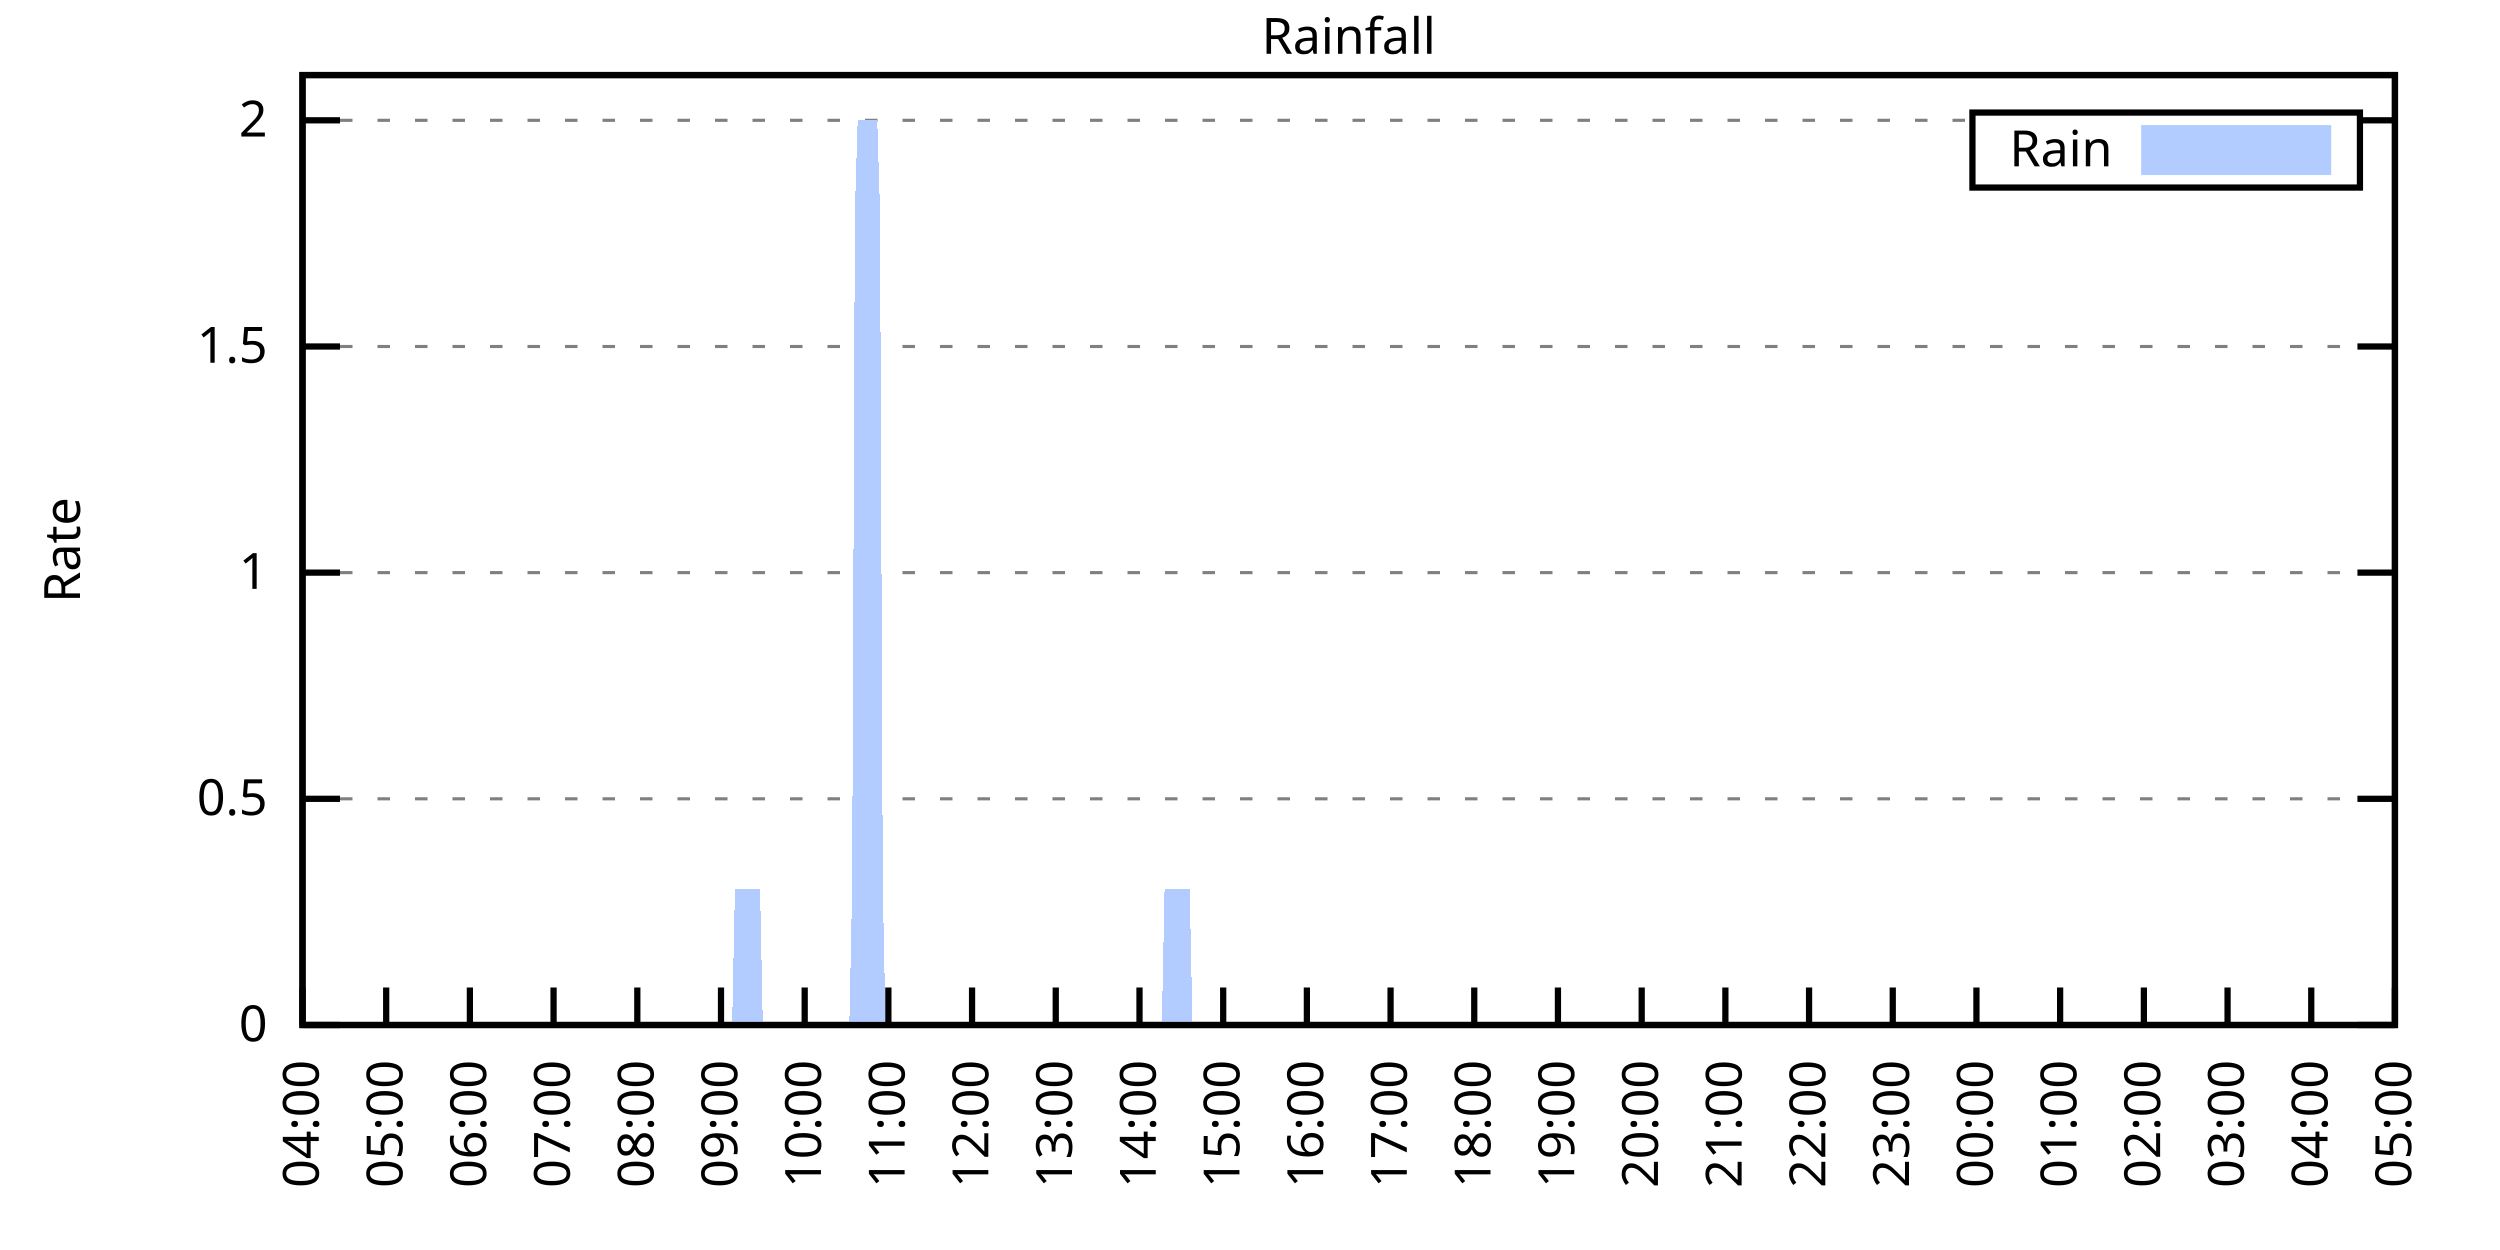
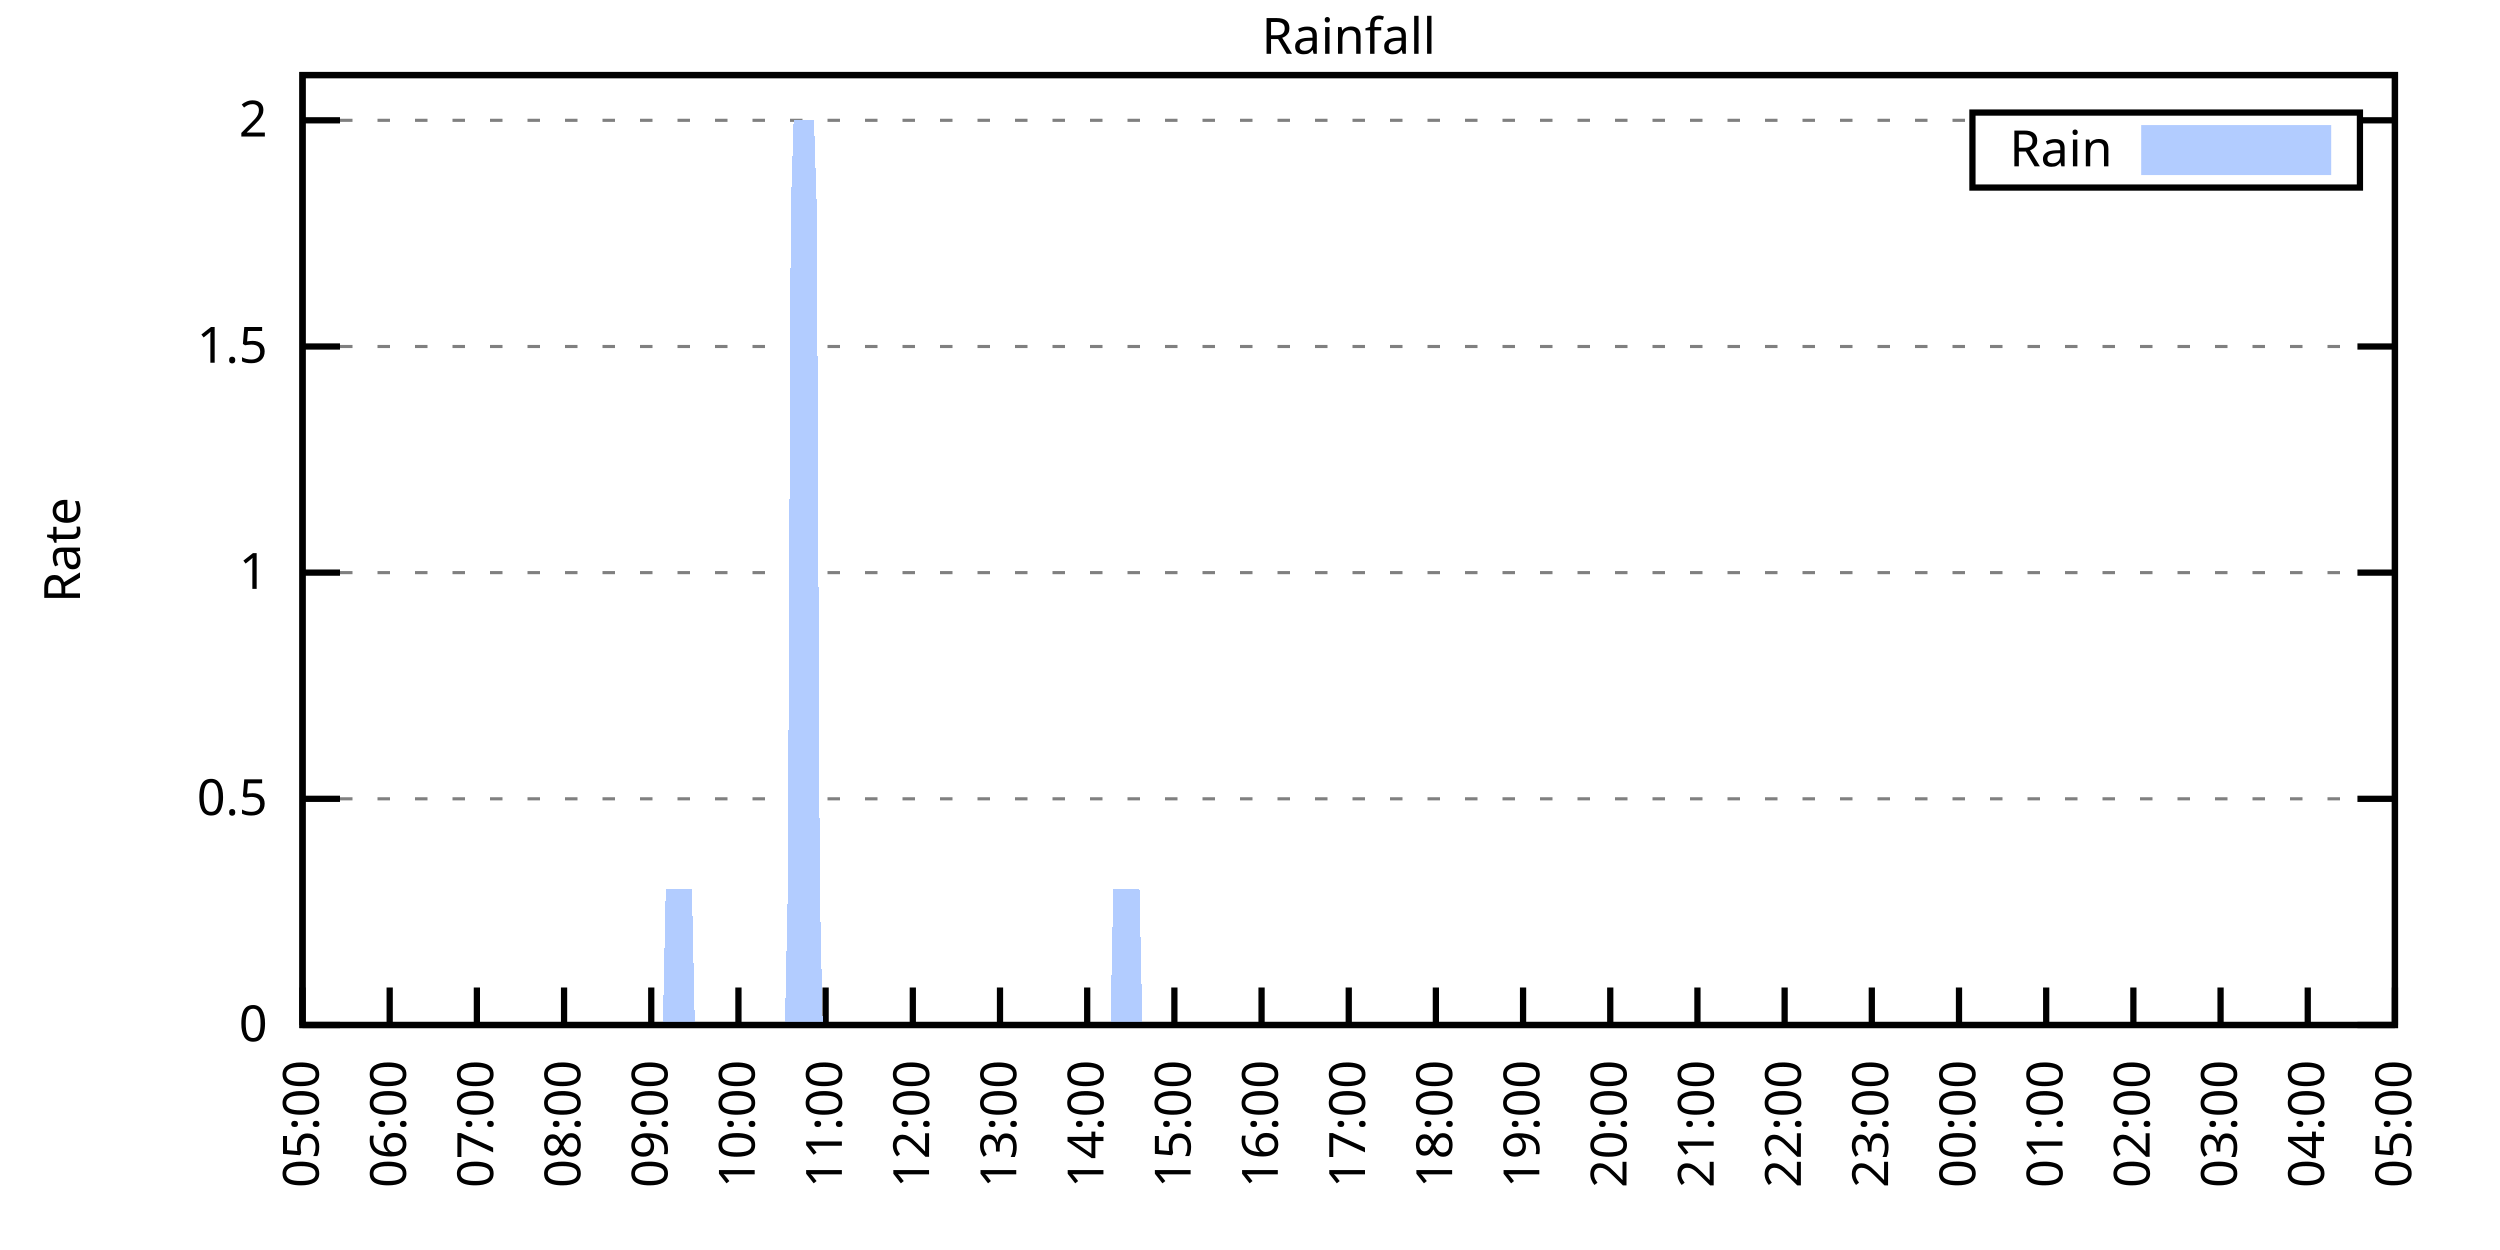
<svg xmlns="http://www.w3.org/2000/svg" xmlns:xlink="http://www.w3.org/1999/xlink" width="400" height="200" viewBox="0 0 400 200">
  <g id="gnuplot_canvas">
    <rect x="0" y="0" width="400" height="200" fill="none" />
    <defs>
      <circle id="gpDot" r="0.5" stroke-width="0.5" stroke="currentColor" />
      <path id="gpPt0" stroke-width="0.333" stroke="currentColor" d="M-1,0 h2 M0,-1 v2" />
      <path id="gpPt1" stroke-width="0.333" stroke="currentColor" d="M-1,-1 L1,1 M1,-1 L-1,1" />
      <path id="gpPt2" stroke-width="0.333" stroke="currentColor" d="M-1,0 L1,0 M0,-1 L0,1 M-1,-1 L1,1 M-1,1 L1,-1" />
      <rect id="gpPt3" stroke-width="0.333" stroke="currentColor" x="-1" y="-1" width="2" height="2" />
      <rect id="gpPt4" stroke-width="0.333" stroke="currentColor" fill="currentColor" x="-1" y="-1" width="2" height="2" />
      <circle id="gpPt5" stroke-width="0.333" stroke="currentColor" cx="0" cy="0" r="1" />
      <use xlink:href="#gpPt5" id="gpPt6" fill="currentColor" stroke="none" />
      <path id="gpPt7" stroke-width="0.333" stroke="currentColor" d="M0,-1.33 L-1.33,0.67 L1.33,0.67 z" />
      <use xlink:href="#gpPt7" id="gpPt8" fill="currentColor" stroke="none" />
      <use xlink:href="#gpPt7" id="gpPt9" stroke="currentColor" transform="rotate(180)" />
      <use xlink:href="#gpPt9" id="gpPt10" fill="currentColor" stroke="none" />
      <use xlink:href="#gpPt3" id="gpPt11" stroke="currentColor" transform="rotate(45)" />
      <use xlink:href="#gpPt11" id="gpPt12" fill="currentColor" stroke="none" />
      <path id="gpPt13" stroke-width="0.333" stroke="currentColor" d="M0,1.330 L1.265,0.411 L0.782,-1.067 L-0.782,-1.076 L-1.265,0.411 z" />
      <use xlink:href="#gpPt13" id="gpPt14" fill="currentColor" stroke="none" />
      <filter id="textbox" filterUnits="objectBoundingBox" x="0" y="0" height="1" width="1">
        <feFlood flood-color="white" flood-opacity="1" result="bgnd" />
        <feComposite in="SourceGraphic" in2="bgnd" operator="atop" />
      </filter>
      <filter id="greybox" filterUnits="objectBoundingBox" x="0" y="0" height="1" width="1">
        <feFlood flood-color="lightgrey" flood-opacity="1" result="grey" />
        <feComposite in="SourceGraphic" in2="grey" operator="atop" />
      </filter>
    </defs>
    <g fill="none" color="white" stroke="currentColor" stroke-width="1.00" stroke-linecap="butt" stroke-linejoin="miter">
</g>
    <g fill="none" color="black" stroke="currentColor" stroke-width="1.00" stroke-linecap="butt" stroke-linejoin="miter">
      <g stroke="none" shape-rendering="crispEdges">
        <polygon fill="rgb(255, 255, 255)" points="48.40,164.00 383.18,164.00 383.18,12.02 48.40,12.02 " />
      </g>
    </g>
    <g fill="none" color="black" stroke="currentColor" stroke-width="1.00" stroke-linecap="butt" stroke-linejoin="miter">
</g>
    <g fill="none" color="black" stroke="black" stroke-width="0.50" stroke-linecap="butt" stroke-linejoin="miter">
</g>
    <g fill="none" color="gray" stroke="currentColor" stroke-width="0.50" stroke-linecap="butt" stroke-linejoin="miter">
      <path stroke="gray" stroke-dasharray="2,4" class="gridline" d="M48.40,164.00 L383.19,164.00  " />
    </g>
    <g fill="none" color="gray" stroke="gray" stroke-width="1.00" stroke-linecap="butt" stroke-linejoin="miter">
</g>
    <g fill="none" color="black" stroke="currentColor" stroke-width="1.00" stroke-linecap="butt" stroke-linejoin="miter">
      <path stroke="black" d="M48.40,164.00 L54.40,164.00 M383.19,164.00 L377.19,164.00  " />
      <g transform="translate(42.80,166.60)" stroke="none" fill="black" font-family="Sans" font-size="8.00" text-anchor="end">
        <text>
          <tspan font-family="Sans"> 0</tspan>
        </text>
      </g>
    </g>
    <g fill="none" color="black" stroke="currentColor" stroke-width="1.00" stroke-linecap="butt" stroke-linejoin="miter">
</g>
    <g fill="none" color="black" stroke="black" stroke-width="0.50" stroke-linecap="butt" stroke-linejoin="miter">
</g>
    <g fill="none" color="gray" stroke="currentColor" stroke-width="0.50" stroke-linecap="butt" stroke-linejoin="miter">
      <path stroke="gray" stroke-dasharray="2,4" class="gridline" d="M48.40,127.81 L383.19,127.81  " />
    </g>
    <g fill="none" color="gray" stroke="gray" stroke-width="1.00" stroke-linecap="butt" stroke-linejoin="miter">
</g>
    <g fill="none" color="black" stroke="currentColor" stroke-width="1.00" stroke-linecap="butt" stroke-linejoin="miter">
      <path stroke="black" d="M48.40,127.81 L54.40,127.81 M383.19,127.81 L377.19,127.81  " />
      <g transform="translate(42.80,130.41)" stroke="none" fill="black" font-family="Sans" font-size="8.00" text-anchor="end">
        <text>
          <tspan font-family="Sans"> 0.5</tspan>
        </text>
      </g>
    </g>
    <g fill="none" color="black" stroke="currentColor" stroke-width="1.00" stroke-linecap="butt" stroke-linejoin="miter">
</g>
    <g fill="none" color="black" stroke="black" stroke-width="0.50" stroke-linecap="butt" stroke-linejoin="miter">
</g>
    <g fill="none" color="gray" stroke="currentColor" stroke-width="0.50" stroke-linecap="butt" stroke-linejoin="miter">
      <path stroke="gray" stroke-dasharray="2,4" class="gridline" d="M48.40,91.62 L383.19,91.62  " />
    </g>
    <g fill="none" color="gray" stroke="gray" stroke-width="1.00" stroke-linecap="butt" stroke-linejoin="miter">
</g>
    <g fill="none" color="black" stroke="currentColor" stroke-width="1.00" stroke-linecap="butt" stroke-linejoin="miter">
      <path stroke="black" d="M48.40,91.62 L54.40,91.62 M383.19,91.62 L377.19,91.62  " />
      <g transform="translate(42.80,94.22)" stroke="none" fill="black" font-family="Sans" font-size="8.00" text-anchor="end">
        <text>
          <tspan font-family="Sans"> 1</tspan>
        </text>
      </g>
    </g>
    <g fill="none" color="black" stroke="currentColor" stroke-width="1.00" stroke-linecap="butt" stroke-linejoin="miter">
</g>
    <g fill="none" color="black" stroke="black" stroke-width="0.50" stroke-linecap="butt" stroke-linejoin="miter">
</g>
    <g fill="none" color="gray" stroke="currentColor" stroke-width="0.50" stroke-linecap="butt" stroke-linejoin="miter">
      <path stroke="gray" stroke-dasharray="2,4" class="gridline" d="M48.40,55.44 L383.19,55.44  " />
    </g>
    <g fill="none" color="gray" stroke="gray" stroke-width="1.00" stroke-linecap="butt" stroke-linejoin="miter">
</g>
    <g fill="none" color="black" stroke="currentColor" stroke-width="1.00" stroke-linecap="butt" stroke-linejoin="miter">
      <path stroke="black" d="M48.40,55.44 L54.40,55.44 M383.19,55.44 L377.19,55.44  " />
      <g transform="translate(42.80,58.04)" stroke="none" fill="black" font-family="Sans" font-size="8.00" text-anchor="end">
        <text>
          <tspan font-family="Sans"> 1.5</tspan>
        </text>
      </g>
    </g>
    <g fill="none" color="black" stroke="currentColor" stroke-width="1.00" stroke-linecap="butt" stroke-linejoin="miter">
</g>
    <g fill="none" color="black" stroke="black" stroke-width="0.50" stroke-linecap="butt" stroke-linejoin="miter">
</g>
    <g fill="none" color="gray" stroke="currentColor" stroke-width="0.50" stroke-linecap="butt" stroke-linejoin="miter">
      <path stroke="gray" stroke-dasharray="2,4" class="gridline" d="M48.40,19.25 L315.59,19.25 M377.59,19.25 L383.19,19.25  " />
    </g>
    <g fill="none" color="gray" stroke="gray" stroke-width="1.00" stroke-linecap="butt" stroke-linejoin="miter">
</g>
    <g fill="none" color="black" stroke="currentColor" stroke-width="1.00" stroke-linecap="butt" stroke-linejoin="miter">
      <path stroke="black" d="M48.40,19.25 L54.40,19.25 M383.19,19.25 L377.19,19.25  " />
      <g transform="translate(42.80,21.85)" stroke="none" fill="black" font-family="Sans" font-size="8.00" text-anchor="end">
        <text>
          <tspan font-family="Sans"> 2</tspan>
        </text>
      </g>
    </g>
    <g fill="none" color="black" stroke="currentColor" stroke-width="1.00" stroke-linecap="butt" stroke-linejoin="miter">
      <path stroke="black" d="M48.40,164.00 L48.40,158.00  " />
      <g transform="translate(51.00,169.60) rotate(270.00)" stroke="none" fill="black" font-family="Sans" font-size="8.00" text-anchor="end">
        <text>
-           <tspan font-family="Sans">04:00</tspan>
-         </text>
-       </g>
-     </g>
-     <g fill="none" color="black" stroke="currentColor" stroke-width="1.00" stroke-linecap="butt" stroke-linejoin="miter">
-       <path stroke="black" d="M61.79,164.00 L61.79,158.00  " />
-       <g transform="translate(64.39,169.60) rotate(270.00)" stroke="none" fill="black" font-family="Sans" font-size="8.00" text-anchor="end">
-         <text>
          <tspan font-family="Sans">05:00</tspan>
        </text>
      </g>
    </g>
    <g fill="none" color="black" stroke="currentColor" stroke-width="1.00" stroke-linecap="butt" stroke-linejoin="miter">
-       <path stroke="black" d="M75.18,164.00 L75.18,158.00  " />
-       <g transform="translate(77.78,169.60) rotate(270.00)" stroke="none" fill="black" font-family="Sans" font-size="8.00" text-anchor="end">
+       <path stroke="black" d="M62.35,164.00 L62.35,158.00  " />
+       <g transform="translate(64.95,169.60) rotate(270.00)" stroke="none" fill="black" font-family="Sans" font-size="8.00" text-anchor="end">
        <text>
          <tspan font-family="Sans">06:00</tspan>
        </text>
      </g>
    </g>
    <g fill="none" color="black" stroke="currentColor" stroke-width="1.00" stroke-linecap="butt" stroke-linejoin="miter">
-       <path stroke="black" d="M88.57,164.00 L88.57,158.00  " />
-       <g transform="translate(91.17,169.60) rotate(270.00)" stroke="none" fill="black" font-family="Sans" font-size="8.00" text-anchor="end">
+       <path stroke="black" d="M76.30,164.00 L76.30,158.00  " />
+       <g transform="translate(78.90,169.60) rotate(270.00)" stroke="none" fill="black" font-family="Sans" font-size="8.00" text-anchor="end">
        <text>
          <tspan font-family="Sans">07:00</tspan>
        </text>
      </g>
    </g>
    <g fill="none" color="black" stroke="currentColor" stroke-width="1.00" stroke-linecap="butt" stroke-linejoin="miter">
-       <path stroke="black" d="M101.97,164.00 L101.97,158.00  " />
-       <g transform="translate(104.57,169.60) rotate(270.00)" stroke="none" fill="black" font-family="Sans" font-size="8.00" text-anchor="end">
+       <path stroke="black" d="M90.25,164.00 L90.25,158.00  " />
+       <g transform="translate(92.85,169.60) rotate(270.00)" stroke="none" fill="black" font-family="Sans" font-size="8.00" text-anchor="end">
        <text>
          <tspan font-family="Sans">08:00</tspan>
        </text>
      </g>
    </g>
    <g fill="none" color="black" stroke="currentColor" stroke-width="1.00" stroke-linecap="butt" stroke-linejoin="miter">
-       <path stroke="black" d="M115.36,164.00 L115.36,158.00  " />
-       <g transform="translate(117.96,169.60) rotate(270.00)" stroke="none" fill="black" font-family="Sans" font-size="8.00" text-anchor="end">
+       <path stroke="black" d="M104.20,164.00 L104.20,158.00  " />
+       <g transform="translate(106.80,169.60) rotate(270.00)" stroke="none" fill="black" font-family="Sans" font-size="8.00" text-anchor="end">
        <text>
          <tspan font-family="Sans">09:00</tspan>
        </text>
      </g>
    </g>
    <g fill="none" color="black" stroke="currentColor" stroke-width="1.00" stroke-linecap="butt" stroke-linejoin="miter">
-       <path stroke="black" d="M128.75,164.00 L128.75,158.00  " />
-       <g transform="translate(131.35,169.60) rotate(270.00)" stroke="none" fill="black" font-family="Sans" font-size="8.00" text-anchor="end">
+       <path stroke="black" d="M118.15,164.00 L118.15,158.00  " />
+       <g transform="translate(120.75,169.60) rotate(270.00)" stroke="none" fill="black" font-family="Sans" font-size="8.00" text-anchor="end">
        <text>
          <tspan font-family="Sans">10:00</tspan>
        </text>
      </g>
    </g>
    <g fill="none" color="black" stroke="currentColor" stroke-width="1.00" stroke-linecap="butt" stroke-linejoin="miter">
-       <path stroke="black" d="M142.14,164.00 L142.14,158.00  " />
-       <g transform="translate(144.74,169.60) rotate(270.00)" stroke="none" fill="black" font-family="Sans" font-size="8.00" text-anchor="end">
+       <path stroke="black" d="M132.10,164.00 L132.10,158.00  " />
+       <g transform="translate(134.70,169.60) rotate(270.00)" stroke="none" fill="black" font-family="Sans" font-size="8.00" text-anchor="end">
        <text>
          <tspan font-family="Sans">11:00</tspan>
        </text>
      </g>
    </g>
    <g fill="none" color="black" stroke="currentColor" stroke-width="1.00" stroke-linecap="butt" stroke-linejoin="miter">
-       <path stroke="black" d="M155.53,164.00 L155.53,158.00  " />
-       <g transform="translate(158.13,169.60) rotate(270.00)" stroke="none" fill="black" font-family="Sans" font-size="8.00" text-anchor="end">
+       <path stroke="black" d="M146.05,164.00 L146.05,158.00  " />
+       <g transform="translate(148.65,169.60) rotate(270.00)" stroke="none" fill="black" font-family="Sans" font-size="8.00" text-anchor="end">
        <text>
          <tspan font-family="Sans">12:00</tspan>
        </text>
      </g>
    </g>
    <g fill="none" color="black" stroke="currentColor" stroke-width="1.00" stroke-linecap="butt" stroke-linejoin="miter">
-       <path stroke="black" d="M168.92,164.00 L168.92,158.00  " />
-       <g transform="translate(171.52,169.60) rotate(270.00)" stroke="none" fill="black" font-family="Sans" font-size="8.00" text-anchor="end">
+       <path stroke="black" d="M160.00,164.00 L160.00,158.00  " />
+       <g transform="translate(162.60,169.60) rotate(270.00)" stroke="none" fill="black" font-family="Sans" font-size="8.00" text-anchor="end">
        <text>
          <tspan font-family="Sans">13:00</tspan>
        </text>
      </g>
    </g>
    <g fill="none" color="black" stroke="currentColor" stroke-width="1.00" stroke-linecap="butt" stroke-linejoin="miter">
-       <path stroke="black" d="M182.32,164.00 L182.32,158.00  " />
-       <g transform="translate(184.92,169.60) rotate(270.00)" stroke="none" fill="black" font-family="Sans" font-size="8.00" text-anchor="end">
+       <path stroke="black" d="M173.95,164.00 L173.95,158.00  " />
+       <g transform="translate(176.55,169.60) rotate(270.00)" stroke="none" fill="black" font-family="Sans" font-size="8.00" text-anchor="end">
        <text>
          <tspan font-family="Sans">14:00</tspan>
        </text>
      </g>
    </g>
    <g fill="none" color="black" stroke="currentColor" stroke-width="1.00" stroke-linecap="butt" stroke-linejoin="miter">
-       <path stroke="black" d="M195.71,164.00 L195.71,158.00  " />
-       <g transform="translate(198.31,169.60) rotate(270.00)" stroke="none" fill="black" font-family="Sans" font-size="8.00" text-anchor="end">
+       <path stroke="black" d="M187.90,164.00 L187.90,158.00  " />
+       <g transform="translate(190.50,169.60) rotate(270.00)" stroke="none" fill="black" font-family="Sans" font-size="8.00" text-anchor="end">
        <text>
          <tspan font-family="Sans">15:00</tspan>
        </text>
      </g>
    </g>
    <g fill="none" color="black" stroke="currentColor" stroke-width="1.00" stroke-linecap="butt" stroke-linejoin="miter">
-       <path stroke="black" d="M209.10,164.00 L209.10,158.00  " />
-       <g transform="translate(211.70,169.60) rotate(270.00)" stroke="none" fill="black" font-family="Sans" font-size="8.00" text-anchor="end">
+       <path stroke="black" d="M201.85,164.00 L201.85,158.00  " />
+       <g transform="translate(204.45,169.60) rotate(270.00)" stroke="none" fill="black" font-family="Sans" font-size="8.00" text-anchor="end">
        <text>
          <tspan font-family="Sans">16:00</tspan>
        </text>
      </g>
    </g>
    <g fill="none" color="black" stroke="currentColor" stroke-width="1.00" stroke-linecap="butt" stroke-linejoin="miter">
-       <path stroke="black" d="M222.49,164.00 L222.49,158.00  " />
-       <g transform="translate(225.09,169.60) rotate(270.00)" stroke="none" fill="black" font-family="Sans" font-size="8.00" text-anchor="end">
+       <path stroke="black" d="M215.80,164.00 L215.80,158.00  " />
+       <g transform="translate(218.40,169.60) rotate(270.00)" stroke="none" fill="black" font-family="Sans" font-size="8.00" text-anchor="end">
        <text>
          <tspan font-family="Sans">17:00</tspan>
        </text>
      </g>
    </g>
    <g fill="none" color="black" stroke="currentColor" stroke-width="1.00" stroke-linecap="butt" stroke-linejoin="miter">
-       <path stroke="black" d="M235.88,164.00 L235.88,158.00  " />
-       <g transform="translate(238.48,169.60) rotate(270.00)" stroke="none" fill="black" font-family="Sans" font-size="8.00" text-anchor="end">
+       <path stroke="black" d="M229.74,164.00 L229.74,158.00  " />
+       <g transform="translate(232.34,169.60) rotate(270.00)" stroke="none" fill="black" font-family="Sans" font-size="8.00" text-anchor="end">
        <text>
          <tspan font-family="Sans">18:00</tspan>
        </text>
      </g>
    </g>
    <g fill="none" color="black" stroke="currentColor" stroke-width="1.00" stroke-linecap="butt" stroke-linejoin="miter">
-       <path stroke="black" d="M249.27,164.00 L249.27,158.00  " />
-       <g transform="translate(251.87,169.60) rotate(270.00)" stroke="none" fill="black" font-family="Sans" font-size="8.00" text-anchor="end">
+       <path stroke="black" d="M243.69,164.00 L243.69,158.00  " />
+       <g transform="translate(246.29,169.60) rotate(270.00)" stroke="none" fill="black" font-family="Sans" font-size="8.00" text-anchor="end">
        <text>
          <tspan font-family="Sans">19:00</tspan>
        </text>
      </g>
    </g>
    <g fill="none" color="black" stroke="currentColor" stroke-width="1.00" stroke-linecap="butt" stroke-linejoin="miter">
-       <path stroke="black" d="M262.67,164.00 L262.67,158.00  " />
-       <g transform="translate(265.27,169.60) rotate(270.00)" stroke="none" fill="black" font-family="Sans" font-size="8.00" text-anchor="end">
+       <path stroke="black" d="M257.64,164.00 L257.64,158.00  " />
+       <g transform="translate(260.24,169.60) rotate(270.00)" stroke="none" fill="black" font-family="Sans" font-size="8.00" text-anchor="end">
        <text>
          <tspan font-family="Sans">20:00</tspan>
        </text>
      </g>
    </g>
    <g fill="none" color="black" stroke="currentColor" stroke-width="1.00" stroke-linecap="butt" stroke-linejoin="miter">
-       <path stroke="black" d="M276.06,164.00 L276.06,158.00  " />
-       <g transform="translate(278.66,169.60) rotate(270.00)" stroke="none" fill="black" font-family="Sans" font-size="8.00" text-anchor="end">
+       <path stroke="black" d="M271.59,164.00 L271.59,158.00  " />
+       <g transform="translate(274.19,169.60) rotate(270.00)" stroke="none" fill="black" font-family="Sans" font-size="8.00" text-anchor="end">
        <text>
          <tspan font-family="Sans">21:00</tspan>
        </text>
      </g>
    </g>
    <g fill="none" color="black" stroke="currentColor" stroke-width="1.00" stroke-linecap="butt" stroke-linejoin="miter">
-       <path stroke="black" d="M289.45,164.00 L289.45,158.00  " />
-       <g transform="translate(292.05,169.60) rotate(270.00)" stroke="none" fill="black" font-family="Sans" font-size="8.00" text-anchor="end">
+       <path stroke="black" d="M285.54,164.00 L285.54,158.00  " />
+       <g transform="translate(288.14,169.60) rotate(270.00)" stroke="none" fill="black" font-family="Sans" font-size="8.00" text-anchor="end">
        <text>
          <tspan font-family="Sans">22:00</tspan>
        </text>
      </g>
    </g>
    <g fill="none" color="black" stroke="currentColor" stroke-width="1.00" stroke-linecap="butt" stroke-linejoin="miter">
-       <path stroke="black" d="M302.84,164.00 L302.84,158.00  " />
-       <g transform="translate(305.44,169.60) rotate(270.00)" stroke="none" fill="black" font-family="Sans" font-size="8.00" text-anchor="end">
+       <path stroke="black" d="M299.49,164.00 L299.49,158.00  " />
+       <g transform="translate(302.09,169.60) rotate(270.00)" stroke="none" fill="black" font-family="Sans" font-size="8.00" text-anchor="end">
        <text>
          <tspan font-family="Sans">23:00</tspan>
        </text>
      </g>
    </g>
    <g fill="none" color="black" stroke="currentColor" stroke-width="1.00" stroke-linecap="butt" stroke-linejoin="miter">
-       <path stroke="black" d="M316.23,164.00 L316.23,158.00  " />
-       <g transform="translate(318.83,169.60) rotate(270.00)" stroke="none" fill="black" font-family="Sans" font-size="8.00" text-anchor="end">
+       <path stroke="black" d="M313.44,164.00 L313.44,158.00  " />
+       <g transform="translate(316.04,169.60) rotate(270.00)" stroke="none" fill="black" font-family="Sans" font-size="8.00" text-anchor="end">
        <text>
          <tspan font-family="Sans">00:00</tspan>
        </text>
      </g>
    </g>
    <g fill="none" color="black" stroke="currentColor" stroke-width="1.00" stroke-linecap="butt" stroke-linejoin="miter">
-       <path stroke="black" d="M329.62,164.00 L329.62,158.00  " />
-       <g transform="translate(332.22,169.60) rotate(270.00)" stroke="none" fill="black" font-family="Sans" font-size="8.00" text-anchor="end">
+       <path stroke="black" d="M327.39,164.00 L327.39,158.00  " />
+       <g transform="translate(329.99,169.60) rotate(270.00)" stroke="none" fill="black" font-family="Sans" font-size="8.00" text-anchor="end">
        <text>
          <tspan font-family="Sans">01:00</tspan>
        </text>
      </g>
    </g>
    <g fill="none" color="black" stroke="currentColor" stroke-width="1.00" stroke-linecap="butt" stroke-linejoin="miter">
-       <path stroke="black" d="M343.02,164.00 L343.02,158.00  " />
-       <g transform="translate(345.62,169.60) rotate(270.00)" stroke="none" fill="black" font-family="Sans" font-size="8.00" text-anchor="end">
+       <path stroke="black" d="M341.34,164.00 L341.34,158.00  " />
+       <g transform="translate(343.94,169.60) rotate(270.00)" stroke="none" fill="black" font-family="Sans" font-size="8.00" text-anchor="end">
        <text>
          <tspan font-family="Sans">02:00</tspan>
        </text>
      </g>
    </g>
    <g fill="none" color="black" stroke="currentColor" stroke-width="1.00" stroke-linecap="butt" stroke-linejoin="miter">
-       <path stroke="black" d="M356.41,164.00 L356.41,158.00  " />
-       <g transform="translate(359.01,169.60) rotate(270.00)" stroke="none" fill="black" font-family="Sans" font-size="8.00" text-anchor="end">
+       <path stroke="black" d="M355.29,164.00 L355.29,158.00  " />
+       <g transform="translate(357.89,169.60) rotate(270.00)" stroke="none" fill="black" font-family="Sans" font-size="8.00" text-anchor="end">
        <text>
          <tspan font-family="Sans">03:00</tspan>
        </text>
      </g>
    </g>
    <g fill="none" color="black" stroke="currentColor" stroke-width="1.00" stroke-linecap="butt" stroke-linejoin="miter">
-       <path stroke="black" d="M369.80,164.00 L369.80,158.00  " />
-       <g transform="translate(372.40,169.60) rotate(270.00)" stroke="none" fill="black" font-family="Sans" font-size="8.00" text-anchor="end">
+       <path stroke="black" d="M369.24,164.00 L369.24,158.00  " />
+       <g transform="translate(371.84,169.60) rotate(270.00)" stroke="none" fill="black" font-family="Sans" font-size="8.00" text-anchor="end">
        <text>
          <tspan font-family="Sans">04:00</tspan>
        </text>
      </g>
    </g>
    <g fill="none" color="black" stroke="currentColor" stroke-width="1.00" stroke-linecap="butt" stroke-linejoin="miter">
      <path stroke="black" d="M383.19,164.00 L383.19,158.00  " />
      <g transform="translate(385.79,169.60) rotate(270.00)" stroke="none" fill="black" font-family="Sans" font-size="8.00" text-anchor="end">
        <text>
          <tspan font-family="Sans">05:00</tspan>
        </text>
      </g>
    </g>
    <g fill="none" color="black" stroke="currentColor" stroke-width="1.00" stroke-linecap="butt" stroke-linejoin="miter">
</g>
    <g fill="none" color="black" stroke="currentColor" stroke-width="1.00" stroke-linecap="butt" stroke-linejoin="miter">
      <path stroke="black" d="M48.40,12.01 L48.40,164.00 L383.19,164.00 L383.19,12.01 L48.40,12.01 Z  " />
    </g>
    <g fill="none" color="black" stroke="currentColor" stroke-width="1.00" stroke-linecap="butt" stroke-linejoin="miter">
</g>
    <g fill="none" color="black" stroke="currentColor" stroke-width="1.00" stroke-linecap="butt" stroke-linejoin="miter">
      <path stroke="black" d="M315.59,30.01 L315.59,18.01 L377.59,18.01 L377.59,30.01 L315.59,30.01 Z  " />
    </g>
    <g id="Rainfall_plot_1">
      <g fill="none" color="white" stroke="black" stroke-width="2.00" stroke-linecap="butt" stroke-linejoin="miter">
</g>
      <g fill="none" color="black" stroke="currentColor" stroke-width="2.00" stroke-linecap="butt" stroke-linejoin="miter">
        <g transform="translate(337.99,26.61)" stroke="none" fill="black" font-family="Sans" font-size="8.00" text-anchor="end">
          <text>
            <tspan font-family="Sans">Rain</tspan>
          </text>
        </g>
      </g>
      <g fill="none" color="black" stroke="currentColor" stroke-width="2.00" stroke-linecap="butt" stroke-linejoin="miter">
        <g stroke="none" shape-rendering="crispEdges">
          <polygon fill="rgb(178, 204, 255)" points="343.59,27.01 371.99,27.01 371.99,21.01 343.59,21.01 " />
        </g>
        <path stroke="rgb(178, 204, 255)" d="M343.59,27.01 L371.99,27.01 L371.99,21.01 L343.59,21.01 L343.59,27.01 Z  " />
      </g>
      <g fill="none" color="black" stroke="currentColor" stroke-width="2.00" stroke-linecap="butt" stroke-linejoin="miter">
        <g stroke="none" shape-rendering="crispEdges">
-           <polygon fill="rgb(178, 204, 255)" points="58.67,164.00 59.11,164.00 59.56,164.00 60.01,164.00 60.45,164.00 60.90,164.00 61.35,164.00 61.79,164.00 62.24,164.00 62.68,164.00 63.13,164.00 63.58,164.00 64.02,164.00 64.47,164.00 64.92,164.00 65.36,164.00 65.81,164.00 66.26,164.00 66.70,164.00 67.15,164.00 67.59,164.00 68.04,164.00 68.49,164.00 68.93,164.00 69.38,164.00 69.83,164.00 70.27,164.00 70.72,164.00 71.17,164.00 71.61,164.00 72.06,164.00 72.50,164.00 72.95,164.00 73.40,164.00 73.84,164.00 74.29,164.00 74.74,164.00 75.18,164.00 75.63,164.00 76.08,164.00 76.52,164.00 76.97,164.00 77.42,164.00 77.86,164.00 78.31,164.00 78.75,164.00 79.20,164.00 79.65,164.00 80.09,164.00 80.54,164.00 80.99,164.00 81.43,164.00 81.88,164.00 82.33,164.00 82.77,164.00 83.22,164.00 83.66,164.00 84.11,164.00 84.56,164.00 85.00,164.00 85.45,164.00 85.90,164.00 86.34,164.00 86.79,164.00 87.24,164.00 87.68,164.00 88.13,164.00 88.57,164.00 89.02,164.00 89.47,164.00 89.91,164.00 90.36,164.00 90.81,164.00 91.25,164.00 91.70,164.00 92.15,164.00 92.59,164.00 93.04,164.00 93.49,164.00 93.93,164.00 94.38,164.00 94.82,164.00 95.27,164.00 95.72,164.00 96.16,164.00 96.61,164.00 97.06,164.00 97.50,164.00 97.95,164.00 98.40,164.00 98.84,164.00 99.29,164.00 99.73,164.00 100.18,164.00 100.63,164.00 101.07,164.00 101.52,164.00 101.97,164.00 102.41,164.00 102.86,164.00 103.31,164.00 103.75,164.00 104.20,164.00 104.64,164.00 105.09,164.00 105.54,164.00 105.98,164.00 106.43,164.00 106.88,164.00 107.32,164.00 107.77,164.00 108.22,164.00 108.66,164.00 109.11,164.00 109.55,164.00 110.00,164.00 110.45,164.00 110.89,164.00 111.34,164.00 111.79,164.00 112.23,164.00 112.68,164.00 113.13,164.00 113.57,164.00 114.02,164.00 114.47,164.00 114.91,164.00 115.36,164.00 115.80,164.00 116.25,164.00 116.70,164.00 117.14,164.00 117.59,142.29 118.04,142.29 118.48,142.29 118.93,142.29 119.38,142.29 119.82,142.29 120.27,142.29 120.71,142.29 121.16,142.29 121.61,142.29 122.05,164.00 122.50,164.00 122.95,164.00 123.39,164.00 123.84,164.00 124.29,164.00 124.73,164.00 125.18,164.00 125.62,164.00 126.07,164.00 126.52,164.00 126.96,164.00 127.41,164.00 127.86,164.00 128.30,164.00 128.75,164.00 129.20,164.00 129.64,164.00 130.09,164.00 130.54,164.00 130.98,164.00 131.43,164.00 131.87,164.00 132.32,164.00 132.77,164.00 133.21,164.00 133.66,164.00 134.11,164.00 134.55,164.00 135.00,164.00 135.45,164.00 135.89,164.00 136.34,142.29 136.78,33.72 137.23,19.25 137.68,19.25 138.12,19.25 138.57,19.25 139.02,19.25 139.46,19.25 139.91,19.25 140.36,19.25 140.80,33.72 141.25,142.29 141.69,164.00 142.14,164.00 142.59,164.00 143.03,164.00 143.48,164.00 143.93,164.00 144.37,164.00 144.82,164.00 145.27,164.00 145.71,164.00 146.16,164.00 146.61,164.00 147.05,164.00 147.50,164.00 147.94,164.00 148.39,164.00 148.84,164.00 149.28,164.00 149.73,164.00 150.18,164.00 150.62,164.00 151.07,164.00 151.52,164.00 151.96,164.00 152.41,164.00 152.85,164.00 153.30,164.00 153.75,164.00 154.19,164.00 154.64,164.00 155.09,164.00 155.53,164.00 155.98,164.00 156.43,164.00 156.87,164.00 157.32,164.00 157.76,164.00 158.21,164.00 158.66,164.00 159.10,164.00 159.55,164.00 160.00,164.00 160.44,164.00 160.89,164.00 161.34,164.00 161.78,164.00 162.23,164.00 162.67,164.00 163.12,164.00 163.57,164.00 164.01,164.00 164.46,164.00 164.91,164.00 165.35,164.00 165.80,164.00 166.25,164.00 166.69,164.00 167.14,164.00 167.59,164.00 168.03,164.00 168.48,164.00 168.92,164.00 169.37,164.00 169.82,164.00 170.26,164.00 170.71,164.00 171.16,164.00 171.60,164.00 172.05,164.00 172.50,164.00 172.94,164.00 173.39,164.00 173.83,164.00 174.28,164.00 174.73,164.00 175.17,164.00 175.62,164.00 176.07,164.00 176.51,164.00 176.96,164.00 177.41,164.00 177.85,164.00 178.30,164.00 178.74,164.00 179.19,164.00 179.64,164.00 180.08,164.00 180.53,164.00 180.98,164.00 181.42,164.00 181.87,164.00 182.32,164.00 182.76,164.00 183.21,164.00 183.66,164.00 184.10,164.00 184.55,164.00 184.99,164.00 185.44,164.00 185.89,164.00 186.33,142.29 186.78,142.29 187.23,142.29 187.67,142.29 188.12,142.29 188.57,142.29 189.01,142.29 189.46,142.29 189.90,142.29 190.35,142.29 190.80,164.00 191.24,164.00 191.69,164.00 192.14,164.00 192.58,164.00 193.03,164.00 193.48,164.00 193.92,164.00 194.37,164.00 194.81,164.00 195.26,164.00 195.71,164.00 196.15,164.00 196.60,164.00 197.05,164.00 197.49,164.00 197.94,164.00 198.39,164.00 198.83,164.00 199.28,164.00 199.73,164.00 200.17,164.00 200.62,164.00 201.06,164.00 201.51,164.00 201.96,164.00 202.40,164.00 202.85,164.00 203.30,164.00 203.74,164.00 204.19,164.00 204.64,164.00 205.08,164.00 205.53,164.00 205.97,164.00 206.42,164.00 206.87,164.00 207.31,164.00 207.76,164.00 208.21,164.00 208.65,164.00 209.10,164.00 209.55,164.00 209.99,164.00 210.44,164.00 210.88,164.00 211.33,164.00 211.78,164.00 212.22,164.00 212.67,164.00 213.12,164.00 213.56,164.00 214.01,164.00 214.46,164.00 214.90,164.00 215.35,164.00 215.80,164.00 216.24,164.00 216.69,164.00 217.13,164.00 217.58,164.00 218.03,164.00 218.47,164.00 218.92,164.00 219.37,164.00 219.81,164.00 220.26,164.00 220.71,164.00 221.15,164.00 221.60,164.00 222.04,164.00 222.49,164.00 222.94,164.00 223.38,164.00 223.83,164.00 224.28,164.00 224.72,164.00 225.17,164.00 225.62,164.00 226.06,164.00 226.51,164.00 226.95,164.00 227.40,164.00 227.85,164.00 228.29,164.00 228.74,164.00 229.19,164.00 229.63,164.00 230.08,164.00 230.53,164.00 230.97,164.00 231.42,164.00 231.86,164.00 232.31,164.00 232.76,164.00 233.20,164.00 233.65,164.00 234.10,164.00 234.54,164.00 234.99,164.00 235.44,164.00 235.88,164.00 236.33,164.00 236.78,164.00 237.22,164.00 237.67,164.00 238.11,164.00 238.56,164.00 239.01,164.00 239.45,164.00 239.90,164.00 240.35,164.00 240.79,164.00 241.24,164.00 241.69,164.00 242.13,164.00 242.58,164.00 243.02,164.00 243.47,164.00 243.92,164.00 244.36,164.00 244.81,164.00 245.26,164.00 245.70,164.00 246.15,164.00 246.60,164.00 247.04,164.00 247.49,164.00 247.93,164.00 248.38,164.00 248.83,164.00 249.27,164.00 249.72,164.00 250.17,164.00 250.61,164.00 251.06,164.00 251.51,164.00 251.95,164.00 252.40,164.00 252.85,164.00 253.29,164.00 253.74,164.00 254.18,164.00 254.63,164.00 255.08,164.00 255.52,164.00 255.97,164.00 256.42,164.00 256.86,164.00 257.31,164.00 257.76,164.00 258.20,164.00 258.65,164.00 259.09,164.00 259.54,164.00 259.99,164.00 260.43,164.00 260.88,164.00 261.33,164.00 261.77,164.00 262.22,164.00 262.67,164.00 263.11,164.00 263.56,164.00 264.00,164.00 264.45,164.00 264.90,164.00 265.34,164.00 265.79,164.00 266.24,164.00 266.68,164.00 267.13,164.00 267.58,164.00 268.02,164.00 268.47,164.00 268.92,164.00 269.36,164.00 269.81,164.00 270.25,164.00 270.70,164.00 271.15,164.00 271.59,164.00 272.04,164.00 272.49,164.00 272.93,164.00 273.38,164.00 273.83,164.00 274.27,164.00 274.72,164.00 275.16,164.00 275.61,164.00 276.06,164.00 276.50,164.00 276.95,164.00 277.40,164.00 277.84,164.00 278.29,164.00 278.74,164.00 279.18,164.00 279.63,164.00 280.07,164.00 280.52,164.00 280.97,164.00 281.41,164.00 281.86,164.00 282.31,164.00 282.75,164.00 283.20,164.00 283.65,164.00 284.09,164.00 284.54,164.00 284.98,164.00 285.43,164.00 285.88,164.00 286.32,164.00 286.77,164.00 287.22,164.00 287.66,164.00 288.11,164.00 288.56,164.00 289.00,164.00 289.45,164.00 289.90,164.00 290.34,164.00 290.79,164.00 291.23,164.00 291.68,164.00 292.13,164.00 292.57,164.00 293.02,164.00 293.47,164.00 293.91,164.00 294.36,164.00 294.81,164.00 295.25,164.00 295.70,164.00 296.14,164.00 296.59,164.00 297.04,164.00 297.48,164.00 297.93,164.00 298.38,164.00 298.82,164.00 299.27,164.00 299.72,164.00 300.16,164.00 300.61,164.00 301.05,164.00 301.50,164.00 301.95,164.00 302.39,164.00 302.84,164.00 303.29,164.00 303.73,164.00 304.18,164.00 304.63,164.00 305.07,164.00 305.52,164.00 305.97,164.00 306.41,164.00 306.86,164.00 307.30,164.00 307.75,164.00 308.20,164.00 308.64,164.00 309.09,164.00 309.54,164.00 309.98,164.00 310.43,164.00 310.88,164.00 311.32,164.00 311.77,164.00 312.21,164.00 312.66,164.00 313.11,164.00 313.55,164.00 314.00,164.00 314.45,164.00 314.89,164.00 315.34,164.00 315.79,164.00 316.23,164.00 316.68,164.00 317.12,164.00 317.57,164.00 318.02,164.00 318.46,164.00 318.91,164.00 319.36,164.00 319.80,164.00 320.25,164.00 320.70,164.00 321.14,164.00 321.59,164.00 322.04,164.00 322.48,164.00 322.93,164.00 323.37,164.00 323.82,164.00 324.27,164.00 324.71,164.00 325.16,164.00 325.61,164.00 326.05,164.00 326.50,164.00 326.95,164.00 327.39,164.00 327.84,164.00 328.28,164.00 328.73,164.00 329.18,164.00 329.62,164.00 330.07,164.00 330.52,164.00 330.96,164.00 331.41,164.00 331.86,164.00 332.30,164.00 332.75,164.00 333.19,164.00 333.64,164.00 334.09,164.00 334.53,164.00 334.98,164.00 335.43,164.00 335.87,164.00 336.32,164.00 336.77,164.00 337.21,164.00 337.66,164.00 338.10,164.00 338.55,164.00 339.00,164.00 339.44,164.00 339.89,164.00 340.34,164.00 340.78,164.00 341.23,164.00 341.68,164.00 342.12,164.00 342.57,164.00 343.02,164.00 343.46,164.00 343.91,164.00 344.35,164.00 344.80,164.00 345.25,164.00 345.69,164.00 346.14,164.00 346.59,164.00 347.03,164.00 347.48,164.00 347.93,164.00 348.37,164.00 348.82,164.00 349.26,164.00 349.71,164.00 350.16,164.00 350.60,164.00 351.05,164.00 351.50,164.00 351.94,164.00 352.39,164.00 352.84,164.00 353.28,164.00 353.73,164.00 354.17,164.00 354.62,164.00 355.07,164.00 355.51,164.00 355.96,164.00 356.41,164.00 356.85,164.00 357.30,164.00 357.75,164.00 358.19,164.00 358.64,164.00 359.09,164.00 359.53,164.00 359.98,164.00 360.42,164.00 360.87,164.00 361.32,164.00 361.76,164.00 362.21,164.00 362.66,164.00 363.10,164.00 363.55,164.00 364.00,164.00 364.44,164.00 364.89,164.00 365.33,164.00 365.78,164.00 366.23,164.00 366.67,164.00 367.12,164.00 367.57,164.00 368.01,164.00 368.46,164.00 368.91,164.00 369.35,164.00 369.80,164.00 370.24,164.00 370.69,164.00 371.14,164.00 371.58,164.00 372.03,164.00 372.48,164.00 372.92,164.00 373.37,164.00 373.82,164.00 374.26,164.00 374.71,164.00 375.16,164.00 375.60,164.00 376.05,164.00 376.49,164.00 376.94,164.00 377.39,164.00 377.83,164.00 378.28,164.00 378.73,164.00 379.17,164.00 379.62,164.00 379.62,164.00 58.67,164.00 " />
+           <polygon fill="rgb(178, 204, 255)" points="48.86,164.00 49.33,164.00 49.79,164.00 50.26,164.00 50.72,164.00 51.19,164.00 51.65,164.00 52.12,164.00 52.58,164.00 53.05,164.00 53.51,164.00 53.98,164.00 54.44,164.00 54.91,164.00 55.37,164.00 55.84,164.00 56.30,164.00 56.77,164.00 57.23,164.00 57.70,164.00 58.16,164.00 58.63,164.00 59.09,164.00 59.56,164.00 60.02,164.00 60.49,164.00 60.95,164.00 61.42,164.00 61.88,164.00 62.35,164.00 62.81,164.00 63.28,164.00 63.74,164.00 64.21,164.00 64.67,164.00 65.14,164.00 65.60,164.00 66.07,164.00 66.53,164.00 67.00,164.00 67.46,164.00 67.93,164.00 68.39,164.00 68.86,164.00 69.32,164.00 69.79,164.00 70.25,164.00 70.72,164.00 71.18,164.00 71.65,164.00 72.11,164.00 72.58,164.00 73.04,164.00 73.51,164.00 73.97,164.00 74.44,164.00 74.90,164.00 75.37,164.00 75.83,164.00 76.30,164.00 76.76,164.00 77.23,164.00 77.69,164.00 78.16,164.00 78.62,164.00 79.09,164.00 79.55,164.00 80.02,164.00 80.48,164.00 80.95,164.00 81.41,164.00 81.88,164.00 82.34,164.00 82.81,164.00 83.27,164.00 83.74,164.00 84.20,164.00 84.67,164.00 85.13,164.00 85.60,164.00 86.06,164.00 86.53,164.00 86.99,164.00 87.46,164.00 87.92,164.00 88.39,164.00 88.85,164.00 89.32,164.00 89.78,164.00 90.25,164.00 90.71,164.00 91.18,164.00 91.64,164.00 92.11,164.00 92.57,164.00 93.04,164.00 93.50,164.00 93.97,164.00 94.43,164.00 94.90,164.00 95.36,164.00 95.83,164.00 96.29,164.00 96.76,164.00 97.22,164.00 97.69,164.00 98.15,164.00 98.62,164.00 99.08,164.00 99.55,164.00 100.01,164.00 100.48,164.00 100.94,164.00 101.41,164.00 101.87,164.00 102.34,164.00 102.80,164.00 103.27,164.00 103.73,164.00 104.20,164.00 104.66,164.00 105.13,164.00 105.59,164.00 106.06,164.00 106.52,142.29 106.99,142.29 107.45,142.29 107.92,142.29 108.38,142.29 108.85,142.29 109.31,142.29 109.78,142.29 110.24,142.29 110.71,142.29 111.17,164.00 111.64,164.00 112.10,164.00 112.57,164.00 113.03,164.00 113.50,164.00 113.96,164.00 114.43,164.00 114.89,164.00 115.36,164.00 115.82,164.00 116.29,164.00 116.75,164.00 117.22,164.00 117.68,164.00 118.15,164.00 118.61,164.00 119.08,164.00 119.54,164.00 120.01,164.00 120.47,164.00 120.94,164.00 121.40,164.00 121.87,164.00 122.33,164.00 122.80,164.00 123.26,164.00 123.73,164.00 124.19,164.00 124.66,164.00 125.12,164.00 125.59,164.00 126.05,142.29 126.52,33.72 126.98,19.25 127.45,19.25 127.91,19.25 128.38,19.25 128.84,19.25 129.31,19.25 129.77,19.25 130.24,19.25 130.70,33.72 131.17,142.29 131.63,164.00 132.10,164.00 132.56,164.00 133.03,164.00 133.49,164.00 133.96,164.00 134.42,164.00 134.89,164.00 135.35,164.00 135.82,164.00 136.28,164.00 136.75,164.00 137.21,164.00 137.68,164.00 138.14,164.00 138.61,164.00 139.07,164.00 139.54,164.00 140.00,164.00 140.47,164.00 140.93,164.00 141.40,164.00 141.86,164.00 142.33,164.00 142.79,164.00 143.26,164.00 143.72,164.00 144.19,164.00 144.65,164.00 145.12,164.00 145.58,164.00 146.05,164.00 146.51,164.00 146.98,164.00 147.44,164.00 147.91,164.00 148.37,164.00 148.84,164.00 149.30,164.00 149.77,164.00 150.23,164.00 150.70,164.00 151.16,164.00 151.63,164.00 152.09,164.00 152.56,164.00 153.02,164.00 153.49,164.00 153.95,164.00 154.42,164.00 154.88,164.00 155.35,164.00 155.81,164.00 156.28,164.00 156.74,164.00 157.21,164.00 157.67,164.00 158.14,164.00 158.60,164.00 159.07,164.00 159.53,164.00 160.00,164.00 160.46,164.00 160.93,164.00 161.39,164.00 161.86,164.00 162.32,164.00 162.79,164.00 163.25,164.00 163.72,164.00 164.18,164.00 164.65,164.00 165.11,164.00 165.58,164.00 166.04,164.00 166.51,164.00 166.97,164.00 167.44,164.00 167.90,164.00 168.37,164.00 168.83,164.00 169.30,164.00 169.76,164.00 170.23,164.00 170.69,164.00 171.16,164.00 171.62,164.00 172.09,164.00 172.55,164.00 173.02,164.00 173.48,164.00 173.95,164.00 174.41,164.00 174.88,164.00 175.34,164.00 175.81,164.00 176.27,164.00 176.74,164.00 177.20,164.00 177.67,164.00 178.13,142.29 178.60,142.29 179.06,142.29 179.53,142.29 179.99,142.29 180.46,142.29 180.92,142.29 181.39,142.29 181.85,142.29 182.32,142.29 182.78,164.00 183.25,164.00 183.71,164.00 184.18,164.00 184.64,164.00 185.11,164.00 185.57,164.00 186.04,164.00 186.50,164.00 186.97,164.00 187.43,164.00 187.90,164.00 188.36,164.00 188.83,164.00 189.29,164.00 189.76,164.00 190.22,164.00 190.69,164.00 191.15,164.00 191.62,164.00 192.08,164.00 192.55,164.00 193.01,164.00 193.48,164.00 193.94,164.00 194.41,164.00 194.87,164.00 195.34,164.00 195.80,164.00 196.27,164.00 196.73,164.00 197.20,164.00 197.66,164.00 198.13,164.00 198.59,164.00 199.06,164.00 199.52,164.00 199.99,164.00 200.45,164.00 200.92,164.00 201.38,164.00 201.85,164.00 202.31,164.00 202.78,164.00 203.24,164.00 203.71,164.00 204.17,164.00 204.64,164.00 205.10,164.00 205.57,164.00 206.03,164.00 206.50,164.00 206.96,164.00 207.43,164.00 207.89,164.00 208.36,164.00 208.82,164.00 209.29,164.00 209.75,164.00 210.22,164.00 210.68,164.00 211.15,164.00 211.61,164.00 212.08,164.00 212.54,164.00 213.01,164.00 213.47,164.00 213.94,164.00 214.40,164.00 214.87,164.00 215.33,164.00 215.80,164.00 216.26,164.00 216.72,164.00 217.19,164.00 217.65,164.00 218.12,164.00 218.58,164.00 219.05,164.00 219.51,164.00 219.98,164.00 220.44,164.00 220.91,164.00 221.37,164.00 221.84,164.00 222.30,164.00 222.77,164.00 223.23,164.00 223.70,164.00 224.16,164.00 224.63,164.00 225.09,164.00 225.56,164.00 226.02,164.00 226.49,164.00 226.95,164.00 227.42,164.00 227.88,164.00 228.35,164.00 228.81,164.00 229.28,164.00 229.74,164.00 230.21,164.00 230.67,164.00 231.14,164.00 231.60,164.00 232.07,164.00 232.53,164.00 233.00,164.00 233.46,164.00 233.93,164.00 234.39,164.00 234.86,164.00 235.32,164.00 235.79,164.00 236.25,164.00 236.72,164.00 237.18,164.00 237.65,164.00 238.11,164.00 238.58,164.00 239.04,164.00 239.51,164.00 239.97,164.00 240.44,164.00 240.90,164.00 241.37,164.00 241.83,164.00 242.30,164.00 242.76,164.00 243.23,164.00 243.69,164.00 244.16,164.00 244.62,164.00 245.09,164.00 245.55,164.00 246.02,164.00 246.48,164.00 246.95,164.00 247.41,164.00 247.88,164.00 248.34,164.00 248.81,164.00 249.27,164.00 249.74,164.00 250.20,164.00 250.67,164.00 251.13,164.00 251.60,164.00 252.06,164.00 252.53,164.00 252.99,164.00 253.46,164.00 253.92,164.00 254.39,164.00 254.85,164.00 255.32,164.00 255.78,164.00 256.25,164.00 256.71,164.00 257.18,164.00 257.64,164.00 258.11,164.00 258.57,164.00 259.04,164.00 259.50,164.00 259.97,164.00 260.43,164.00 260.90,164.00 261.36,164.00 261.83,164.00 262.29,164.00 262.76,164.00 263.22,164.00 263.69,164.00 264.15,164.00 264.62,164.00 265.08,164.00 265.55,164.00 266.01,164.00 266.48,164.00 266.94,164.00 267.41,164.00 267.87,164.00 268.34,164.00 268.80,164.00 269.27,164.00 269.73,164.00 270.20,164.00 270.66,164.00 271.13,164.00 271.59,164.00 272.06,164.00 272.52,164.00 272.99,164.00 273.45,164.00 273.92,164.00 274.38,164.00 274.85,164.00 275.31,164.00 275.78,164.00 276.24,164.00 276.71,164.00 277.17,164.00 277.64,164.00 278.10,164.00 278.57,164.00 279.03,164.00 279.50,164.00 279.96,164.00 280.43,164.00 280.89,164.00 281.36,164.00 281.82,164.00 282.29,164.00 282.75,164.00 283.22,164.00 283.68,164.00 284.15,164.00 284.61,164.00 285.08,164.00 285.54,164.00 286.01,164.00 286.47,164.00 286.94,164.00 287.40,164.00 287.87,164.00 288.33,164.00 288.80,164.00 289.26,164.00 289.73,164.00 290.19,164.00 290.66,164.00 291.12,164.00 291.59,164.00 292.05,164.00 292.52,164.00 292.98,164.00 293.45,164.00 293.91,164.00 294.38,164.00 294.84,164.00 295.31,164.00 295.77,164.00 296.24,164.00 296.70,164.00 297.17,164.00 297.63,164.00 298.10,164.00 298.56,164.00 299.03,164.00 299.49,164.00 299.96,164.00 300.42,164.00 300.89,164.00 301.35,164.00 301.82,164.00 302.28,164.00 302.75,164.00 303.21,164.00 303.68,164.00 304.14,164.00 304.61,164.00 305.07,164.00 305.54,164.00 306.00,164.00 306.47,164.00 306.93,164.00 307.40,164.00 307.86,164.00 308.33,164.00 308.79,164.00 309.26,164.00 309.72,164.00 310.19,164.00 310.65,164.00 311.12,164.00 311.58,164.00 312.05,164.00 312.51,164.00 312.98,164.00 313.44,164.00 313.91,164.00 314.37,164.00 314.84,164.00 315.30,164.00 315.77,164.00 316.23,164.00 316.70,164.00 317.16,164.00 317.63,164.00 318.09,164.00 318.56,164.00 319.02,164.00 319.49,164.00 319.95,164.00 320.42,164.00 320.88,164.00 321.35,164.00 321.81,164.00 322.28,164.00 322.74,164.00 323.21,164.00 323.67,164.00 324.14,164.00 324.60,164.00 325.07,164.00 325.53,164.00 326.00,164.00 326.46,164.00 326.93,164.00 327.39,164.00 327.86,164.00 328.32,164.00 328.79,164.00 329.25,164.00 329.72,164.00 330.18,164.00 330.65,164.00 331.11,164.00 331.58,164.00 332.04,164.00 332.51,164.00 332.97,164.00 333.44,164.00 333.90,164.00 334.37,164.00 334.83,164.00 335.30,164.00 335.76,164.00 336.23,164.00 336.69,164.00 337.16,164.00 337.62,164.00 338.09,164.00 338.55,164.00 339.02,164.00 339.48,164.00 339.95,164.00 340.41,164.00 340.88,164.00 341.34,164.00 341.81,164.00 342.27,164.00 342.74,164.00 343.20,164.00 343.67,164.00 344.13,164.00 344.60,164.00 345.06,164.00 345.53,164.00 345.99,164.00 346.46,164.00 346.92,164.00 347.39,164.00 347.85,164.00 348.32,164.00 348.78,164.00 349.25,164.00 349.71,164.00 350.18,164.00 350.64,164.00 351.11,164.00 351.57,164.00 352.04,164.00 352.50,164.00 352.97,164.00 353.43,164.00 353.90,164.00 354.36,164.00 354.83,164.00 355.29,164.00 355.76,164.00 356.22,164.00 356.69,164.00 357.15,164.00 357.62,164.00 358.08,164.00 358.55,164.00 359.01,164.00 359.48,164.00 359.94,164.00 360.41,164.00 360.87,164.00 361.34,164.00 361.80,164.00 362.27,164.00 362.73,164.00 363.20,164.00 363.66,164.00 364.13,164.00 364.59,164.00 365.06,164.00 365.52,164.00 365.99,164.00 366.45,164.00 366.92,164.00 367.38,164.00 367.85,164.00 368.31,164.00 368.78,164.00 369.24,164.00 369.71,164.00 370.17,164.00 370.64,164.00 371.10,164.00 371.57,164.00 372.03,164.00 372.50,164.00 372.96,164.00 373.43,164.00 373.89,164.00 374.36,164.00 374.82,164.00 375.29,164.00 375.75,164.00 376.22,164.00 376.68,164.00 377.15,164.00 377.61,164.00 378.08,164.00 378.54,164.00 379.01,164.00 379.47,164.00 379.94,164.00 380.40,164.00 380.87,164.00 381.33,164.00 381.80,164.00 382.26,164.00 382.73,164.00 383.19,164.00 383.19,164.00 48.86,164.00 " />
        </g>
      </g>
    </g>
    <g fill="none" color="black" stroke="currentColor" stroke-width="2.00" stroke-linecap="butt" stroke-linejoin="miter">
</g>
    <g fill="none" color="black" stroke="black" stroke-width="1.00" stroke-linecap="butt" stroke-linejoin="miter">
</g>
    <g fill="none" color="black" stroke="currentColor" stroke-width="1.00" stroke-linecap="butt" stroke-linejoin="miter">
      <path stroke="black" d="M48.40,12.01 L48.40,164.00 L383.19,164.00 L383.19,12.01 L48.40,12.01 Z  " />
      <g transform="translate(12.80,88.01) rotate(270.00)" stroke="none" fill="black" font-family="Sans" font-size="8.00" text-anchor="middle">
        <text>
          <tspan font-family="Sans">Rate</tspan>
        </text>
      </g>
    </g>
    <g fill="none" color="black" stroke="currentColor" stroke-width="1.00" stroke-linecap="butt" stroke-linejoin="miter">
</g>
    <g fill="none" color="black" stroke="currentColor" stroke-width="1.00" stroke-linecap="butt" stroke-linejoin="miter">
      <g transform="translate(215.79,8.61)" stroke="none" fill="black" font-family="Sans" font-size="8.00" text-anchor="middle">
        <text>
          <tspan font-family="Sans">Rainfall</tspan>
        </text>
      </g>
    </g>
    <g fill="none" color="black" stroke="currentColor" stroke-width="1.00" stroke-linecap="butt" stroke-linejoin="miter">
</g>
  </g>
</svg>
